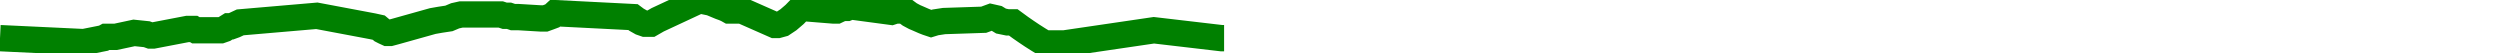
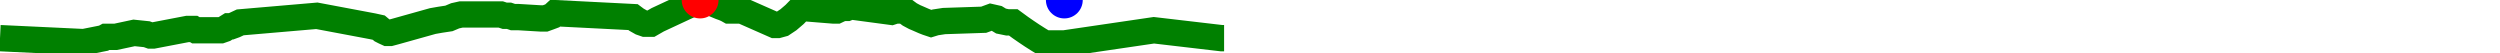
<svg xmlns="http://www.w3.org/2000/svg" baseProfile="full" height="20px" version="1.1" width="950px">
  <defs />
  <path d="M 0 14.5 L 31.804 16.0 L 39.346 14.5 L 40.261 14.0 L 41.228 14.0 L 42.545 14.0 L 43.939 14.0 L 50.951 12.5 L 55.76 13.0 L 57.152 13.5 L 58.199 13.5 L 71.247 11.0 L 72.185 11.0 L 72.94 11.0 L 73.601 11.0 L 74.43 11.5 L 75.504 11.5 L 83.89 11.5 L 85.317 11.0 L 86.924 10.0 L 87.776 10.0 L 89.157 9.5 L 91.297 8.5 L 120.395 6.0 L 141.652 10.0 L 143.936 10.5 L 145.121 11.5 L 146.104 12.0 L 147.199 12.5 L 148.282 12.5 L 150.156 12.0 L 164.446 8.0 L 167.289 7.5 L 170.59 7.0 L 172.967 6.0 L 175.217 5.5 L 190.295 5.5 L 191.817 6.0 L 193.439 6.0 L 194.938 6.5 L 197.024 6.5 L 205.396 7.0 L 206.255 7.0 L 207.17 7.0 L 208.559 6.5 L 209.892 6.0 L 210.971 5.0 L 240.555 6.5 L 241.894 7.5 L 243.665 8.5 L 245.112 9.0 L 247.342 9.0 L 249.951 7.5 L 266.049 0.0 L 267.711 0.5 L 270.138 1.0 L 273.737 2.5 L 275.129 3.0 L 276.265 3.5 L 277.159 4.0 L 278.367 4.0 L 281.921 4.0 L 294.391 9.5 L 295.518 9.5 L 297.353 9.0 L 299.606 7.5 L 301.942 5.5 L 304.369 3.0 L 316.771 4.0 L 317.927 4.0 L 318.978 3.5 L 320.378 3.0 L 321.868 3.0 L 323.097 2.5 L 323.783 2.5 L 338.74 4.5 L 340.281 4.0 L 341.774 4.0 L 343.686 4.0 L 345.726 5.5 L 347.603 6.5 L 348.78 7.0 L 351.06 8.0 L 352.339 8.5 L 353.845 9.0 L 355.477 8.5 L 358.742 8.0 L 373.805 7.5 L 376.528 6.5 L 378.752 7.0 L 380.393 8.0 L 382.834 8.5 L 385.042 8.5 L 387.778 10.5 L 389.946 12.0 L 392.183 13.5 L 394.54 15.0 L 397.005 16.5 L 399.44 16.5 L 401.674 16.5 L 404.444 16.5 L 438.481 11.5 L 464.127 14.5 L 465.157 14.5 L 465.157 14.5" fill="none" stroke="green" stroke-width="10" />
+   <circle cx="266.049" cy="0" fill="red" r="7" stroke="none" />
+   <circle cx="404.444" cy="0" fill="blue" r="7" stroke="none" />
</svg>
